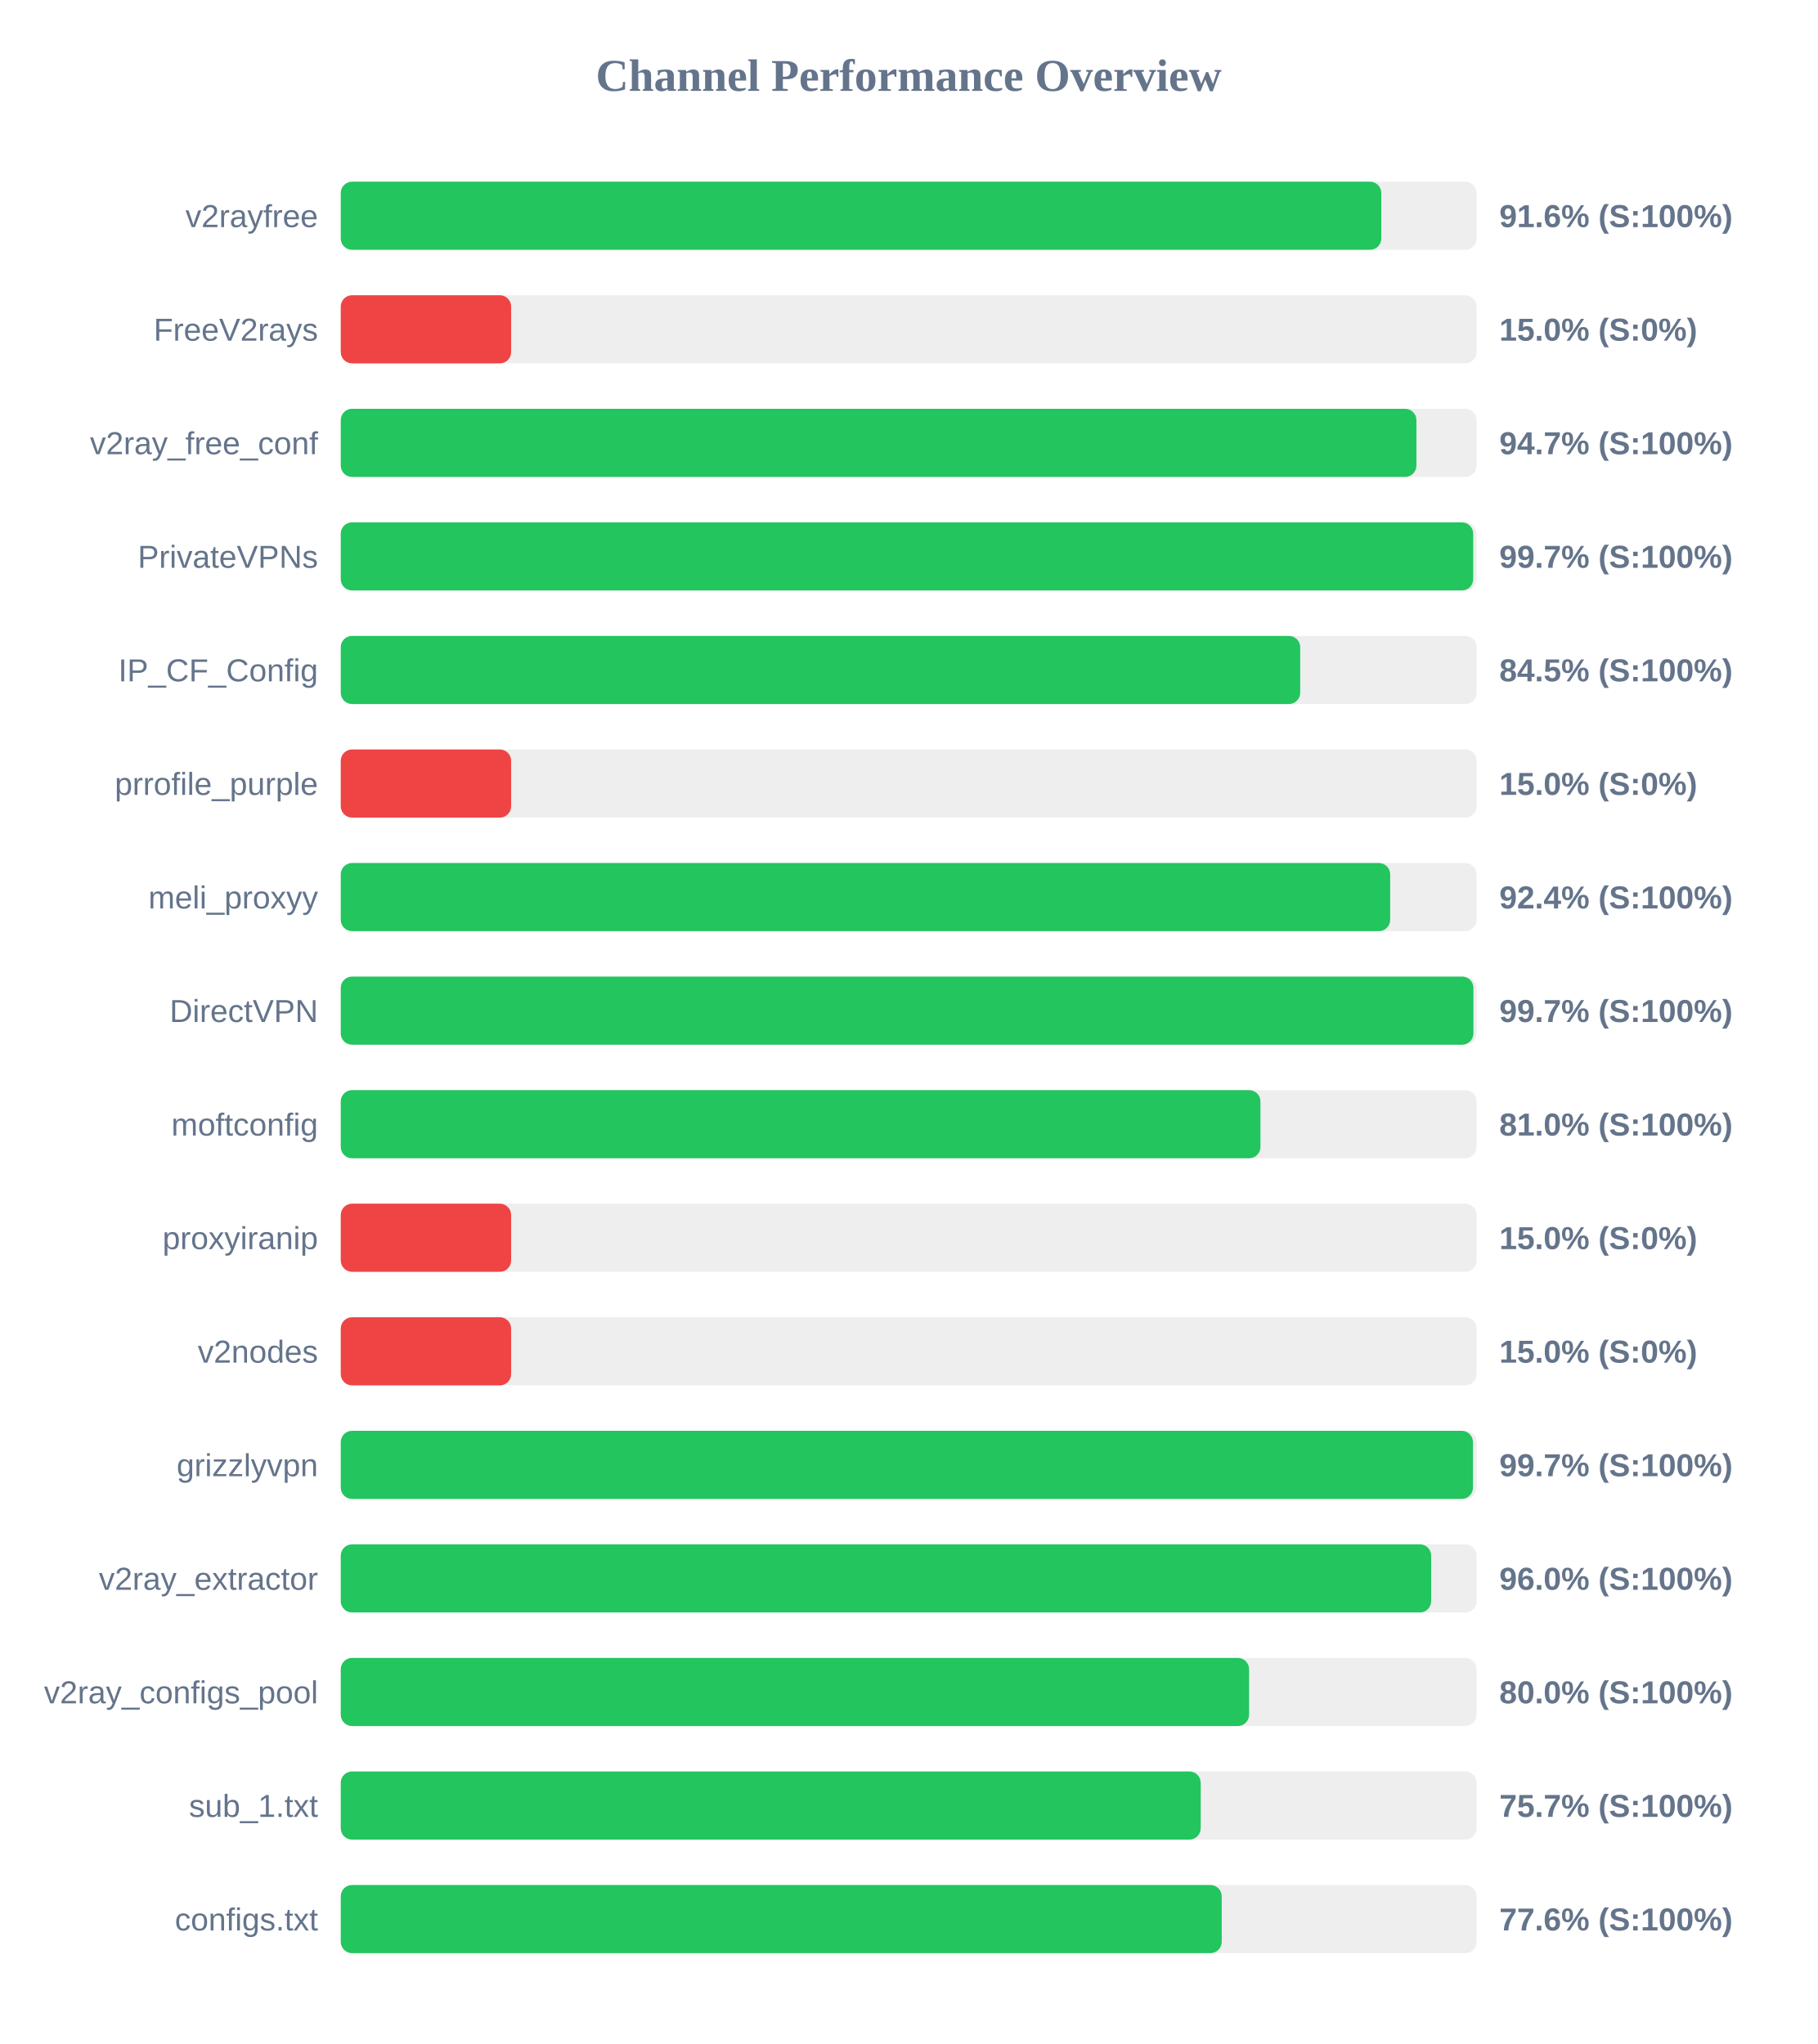
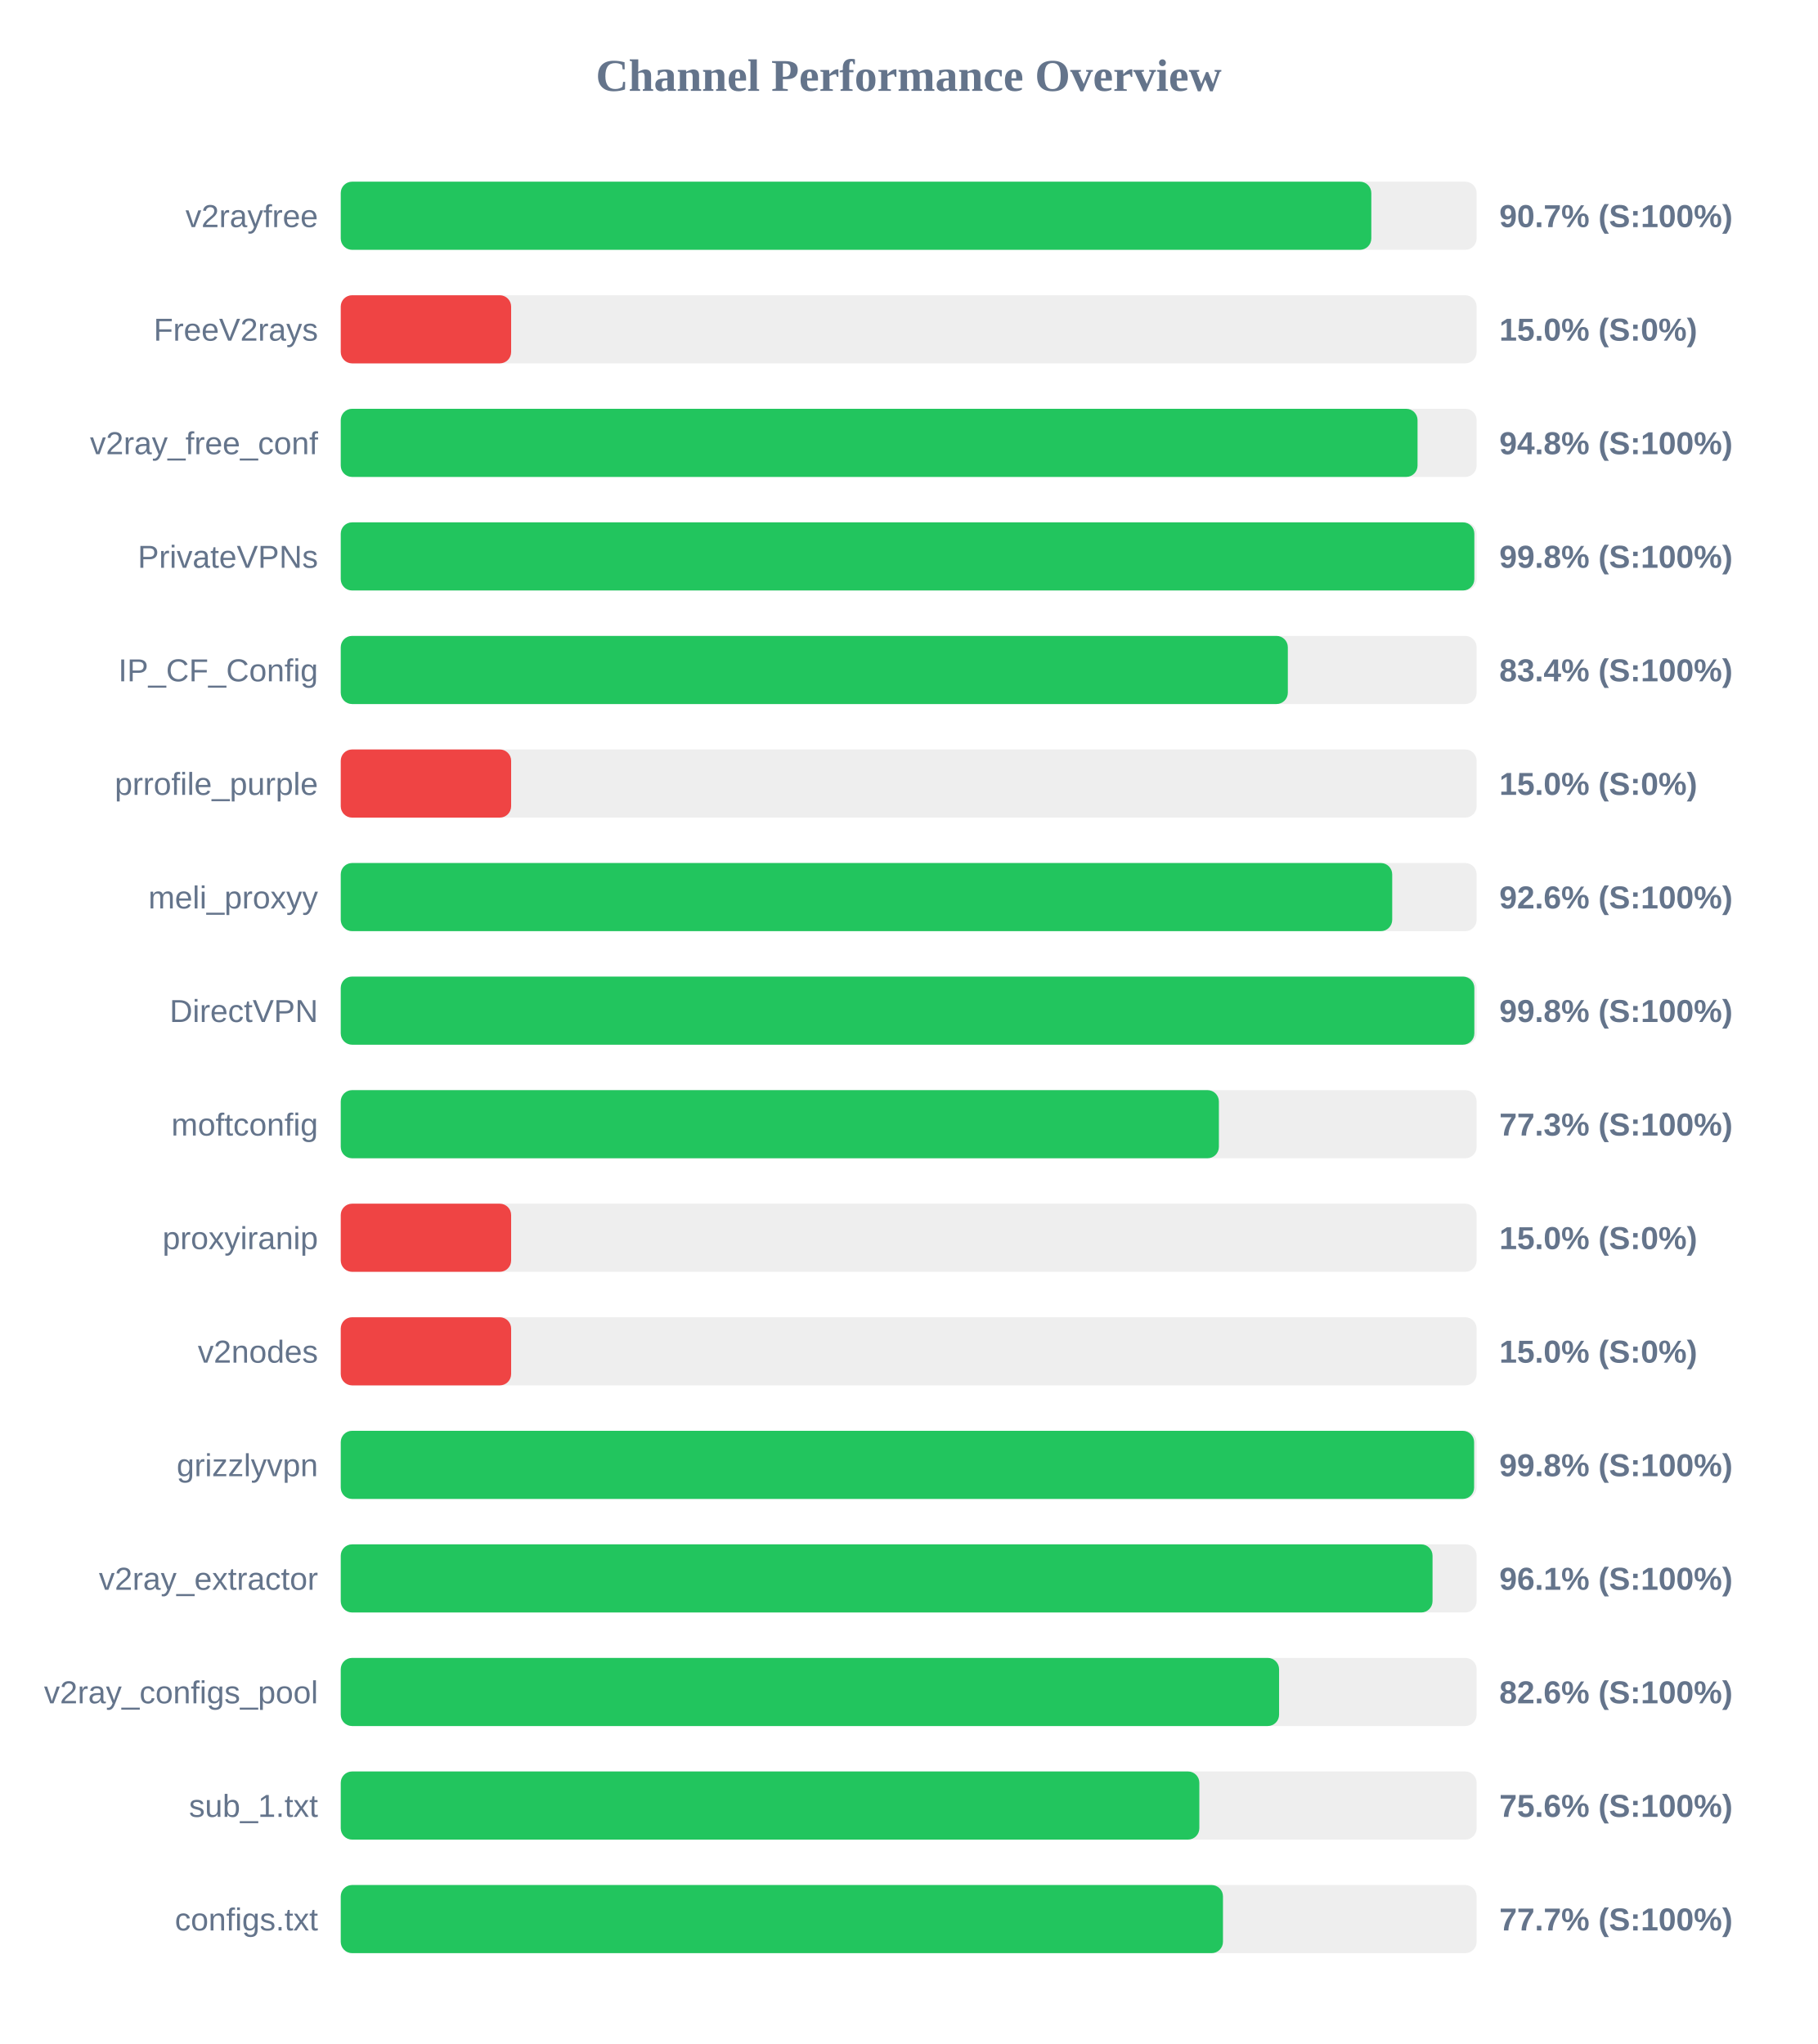
<svg xmlns="http://www.w3.org/2000/svg" width="800" height="900" version="1.1">
  <style>
        .row { font: 14px Arial; fill: #64748b; }
        .score { font: bold 14px Arial; fill: #64748b; }
    </style>
  <text x="400" y="40" text-anchor="middle" font-size="20px" font-weight="bold" fill="#64748b">Channel Performance Overview</text>
  <rect x="150" y="80" width="500" height="30" fill="#eee" rx="5" />
-   <rect x="150" y="80" width="458.05" height="30" fill="#22c55e" rx="5" />
+   <rect x="150" y="80" width="453.65" height="30" fill="#22c55e" rx="5" />
  <text x="140" y="100" text-anchor="end" class="row">v2rayfree</text>
-   <text x="660" y="100" text-anchor="start" class="score">91.6% (S:100%)</text>
+   <text x="660" y="100" text-anchor="start" class="score">90.7% (S:100%)</text>
  <rect x="150" y="130" width="500" height="30" fill="#eee" rx="5" />
  <rect x="150" y="130" width="75.0" height="30" fill="#ef4444" rx="5" />
  <text x="140" y="150" text-anchor="end" class="row">FreeV2rays</text>
  <text x="660" y="150" text-anchor="start" class="score">15.0% (S:0%)</text>
  <rect x="150" y="180" width="500" height="30" fill="#eee" rx="5" />
-   <rect x="150" y="180" width="473.5" height="30" fill="#22c55e" rx="5" />
+   <rect x="150" y="180" width="474.0" height="30" fill="#22c55e" rx="5" />
  <text x="140" y="200" text-anchor="end" class="row">v2ray_free_conf</text>
-   <text x="660" y="200" text-anchor="start" class="score">94.7% (S:100%)</text>
+   <text x="660" y="200" text-anchor="start" class="score">94.8% (S:100%)</text>
  <rect x="150" y="230" width="500" height="30" fill="#eee" rx="5" />
-   <rect x="150" y="230" width="498.5" height="30" fill="#22c55e" rx="5" />
+   <rect x="150" y="230" width="499.0" height="30" fill="#22c55e" rx="5" />
  <text x="140" y="250" text-anchor="end" class="row">PrivateVPNs</text>
-   <text x="660" y="250" text-anchor="start" class="score">99.7% (S:100%)</text>
+   <text x="660" y="250" text-anchor="start" class="score">99.8% (S:100%)</text>
  <rect x="150" y="280" width="500" height="30" fill="#eee" rx="5" />
-   <rect x="150" y="280" width="422.35" height="30" fill="#22c55e" rx="5" />
+   <rect x="150" y="280" width="416.9" height="30" fill="#22c55e" rx="5" />
  <text x="140" y="300" text-anchor="end" class="row">IP_CF_Config</text>
-   <text x="660" y="300" text-anchor="start" class="score">84.5% (S:100%)</text>
+   <text x="660" y="300" text-anchor="start" class="score">83.4% (S:100%)</text>
  <rect x="150" y="330" width="500" height="30" fill="#eee" rx="5" />
  <rect x="150" y="330" width="75.0" height="30" fill="#ef4444" rx="5" />
  <text x="140" y="350" text-anchor="end" class="row">prrofile_purple</text>
  <text x="660" y="350" text-anchor="start" class="score">15.0% (S:0%)</text>
  <rect x="150" y="380" width="500" height="30" fill="#eee" rx="5" />
-   <rect x="150" y="380" width="461.95" height="30" fill="#22c55e" rx="5" />
+   <rect x="150" y="380" width="462.85" height="30" fill="#22c55e" rx="5" />
  <text x="140" y="400" text-anchor="end" class="row">meli_proxyy</text>
-   <text x="660" y="400" text-anchor="start" class="score">92.4% (S:100%)</text>
+   <text x="660" y="400" text-anchor="start" class="score">92.6% (S:100%)</text>
  <rect x="150" y="430" width="500" height="30" fill="#eee" rx="5" />
-   <rect x="150" y="430" width="498.6" height="30" fill="#22c55e" rx="5" />
+   <rect x="150" y="430" width="499.0" height="30" fill="#22c55e" rx="5" />
  <text x="140" y="450" text-anchor="end" class="row">DirectVPN</text>
-   <text x="660" y="450" text-anchor="start" class="score">99.7% (S:100%)</text>
+   <text x="660" y="450" text-anchor="start" class="score">99.8% (S:100%)</text>
  <rect x="150" y="480" width="500" height="30" fill="#eee" rx="5" />
-   <rect x="150" y="480" width="404.85" height="30" fill="#22c55e" rx="5" />
+   <rect x="150" y="480" width="386.55" height="30" fill="#22c55e" rx="5" />
  <text x="140" y="500" text-anchor="end" class="row">moftconfig</text>
-   <text x="660" y="500" text-anchor="start" class="score">81.0% (S:100%)</text>
+   <text x="660" y="500" text-anchor="start" class="score">77.3% (S:100%)</text>
  <rect x="150" y="530" width="500" height="30" fill="#eee" rx="5" />
  <rect x="150" y="530" width="75.0" height="30" fill="#ef4444" rx="5" />
  <text x="140" y="550" text-anchor="end" class="row">proxyiranip</text>
  <text x="660" y="550" text-anchor="start" class="score">15.0% (S:0%)</text>
  <rect x="150" y="580" width="500" height="30" fill="#eee" rx="5" />
  <rect x="150" y="580" width="75.0" height="30" fill="#ef4444" rx="5" />
  <text x="140" y="600" text-anchor="end" class="row">v2nodes</text>
  <text x="660" y="600" text-anchor="start" class="score">15.0% (S:0%)</text>
  <rect x="150" y="630" width="500" height="30" fill="#eee" rx="5" />
-   <rect x="150" y="630" width="498.4" height="30" fill="#22c55e" rx="5" />
+   <rect x="150" y="630" width="498.9" height="30" fill="#22c55e" rx="5" />
  <text x="140" y="650" text-anchor="end" class="row">grizzlyvpn</text>
-   <text x="660" y="650" text-anchor="start" class="score">99.7% (S:100%)</text>
+   <text x="660" y="650" text-anchor="start" class="score">99.8% (S:100%)</text>
  <rect x="150" y="680" width="500" height="30" fill="#eee" rx="5" />
-   <rect x="150" y="680" width="480.0" height="30" fill="#22c55e" rx="5" />
+   <rect x="150" y="680" width="480.6" height="30" fill="#22c55e" rx="5" />
  <text x="140" y="700" text-anchor="end" class="row">v2ray_extractor</text>
-   <text x="660" y="700" text-anchor="start" class="score">96.0% (S:100%)</text>
+   <text x="660" y="700" text-anchor="start" class="score">96.1% (S:100%)</text>
  <rect x="150" y="730" width="500" height="30" fill="#eee" rx="5" />
-   <rect x="150" y="730" width="399.85" height="30" fill="#22c55e" rx="5" />
+   <rect x="150" y="730" width="413.05" height="30" fill="#22c55e" rx="5" />
  <text x="140" y="750" text-anchor="end" class="row">v2ray_configs_pool</text>
-   <text x="660" y="750" text-anchor="start" class="score">80.0% (S:100%)</text>
+   <text x="660" y="750" text-anchor="start" class="score">82.6% (S:100%)</text>
  <rect x="150" y="780" width="500" height="30" fill="#eee" rx="5" />
-   <rect x="150" y="780" width="378.55" height="30" fill="#22c55e" rx="5" />
+   <rect x="150" y="780" width="377.95" height="30" fill="#22c55e" rx="5" />
  <text x="140" y="800" text-anchor="end" class="row">sub_1.txt</text>
-   <text x="660" y="800" text-anchor="start" class="score">75.7% (S:100%)</text>
+   <text x="660" y="800" text-anchor="start" class="score">75.6% (S:100%)</text>
  <rect x="150" y="830" width="500" height="30" fill="#eee" rx="5" />
-   <rect x="150" y="830" width="387.8" height="30" fill="#22c55e" rx="5" />
+   <rect x="150" y="830" width="388.35" height="30" fill="#22c55e" rx="5" />
  <text x="140" y="850" text-anchor="end" class="row">configs.txt</text>
-   <text x="660" y="850" text-anchor="start" class="score">77.6% (S:100%)</text>
+   <text x="660" y="850" text-anchor="start" class="score">77.7% (S:100%)</text>
</svg>
